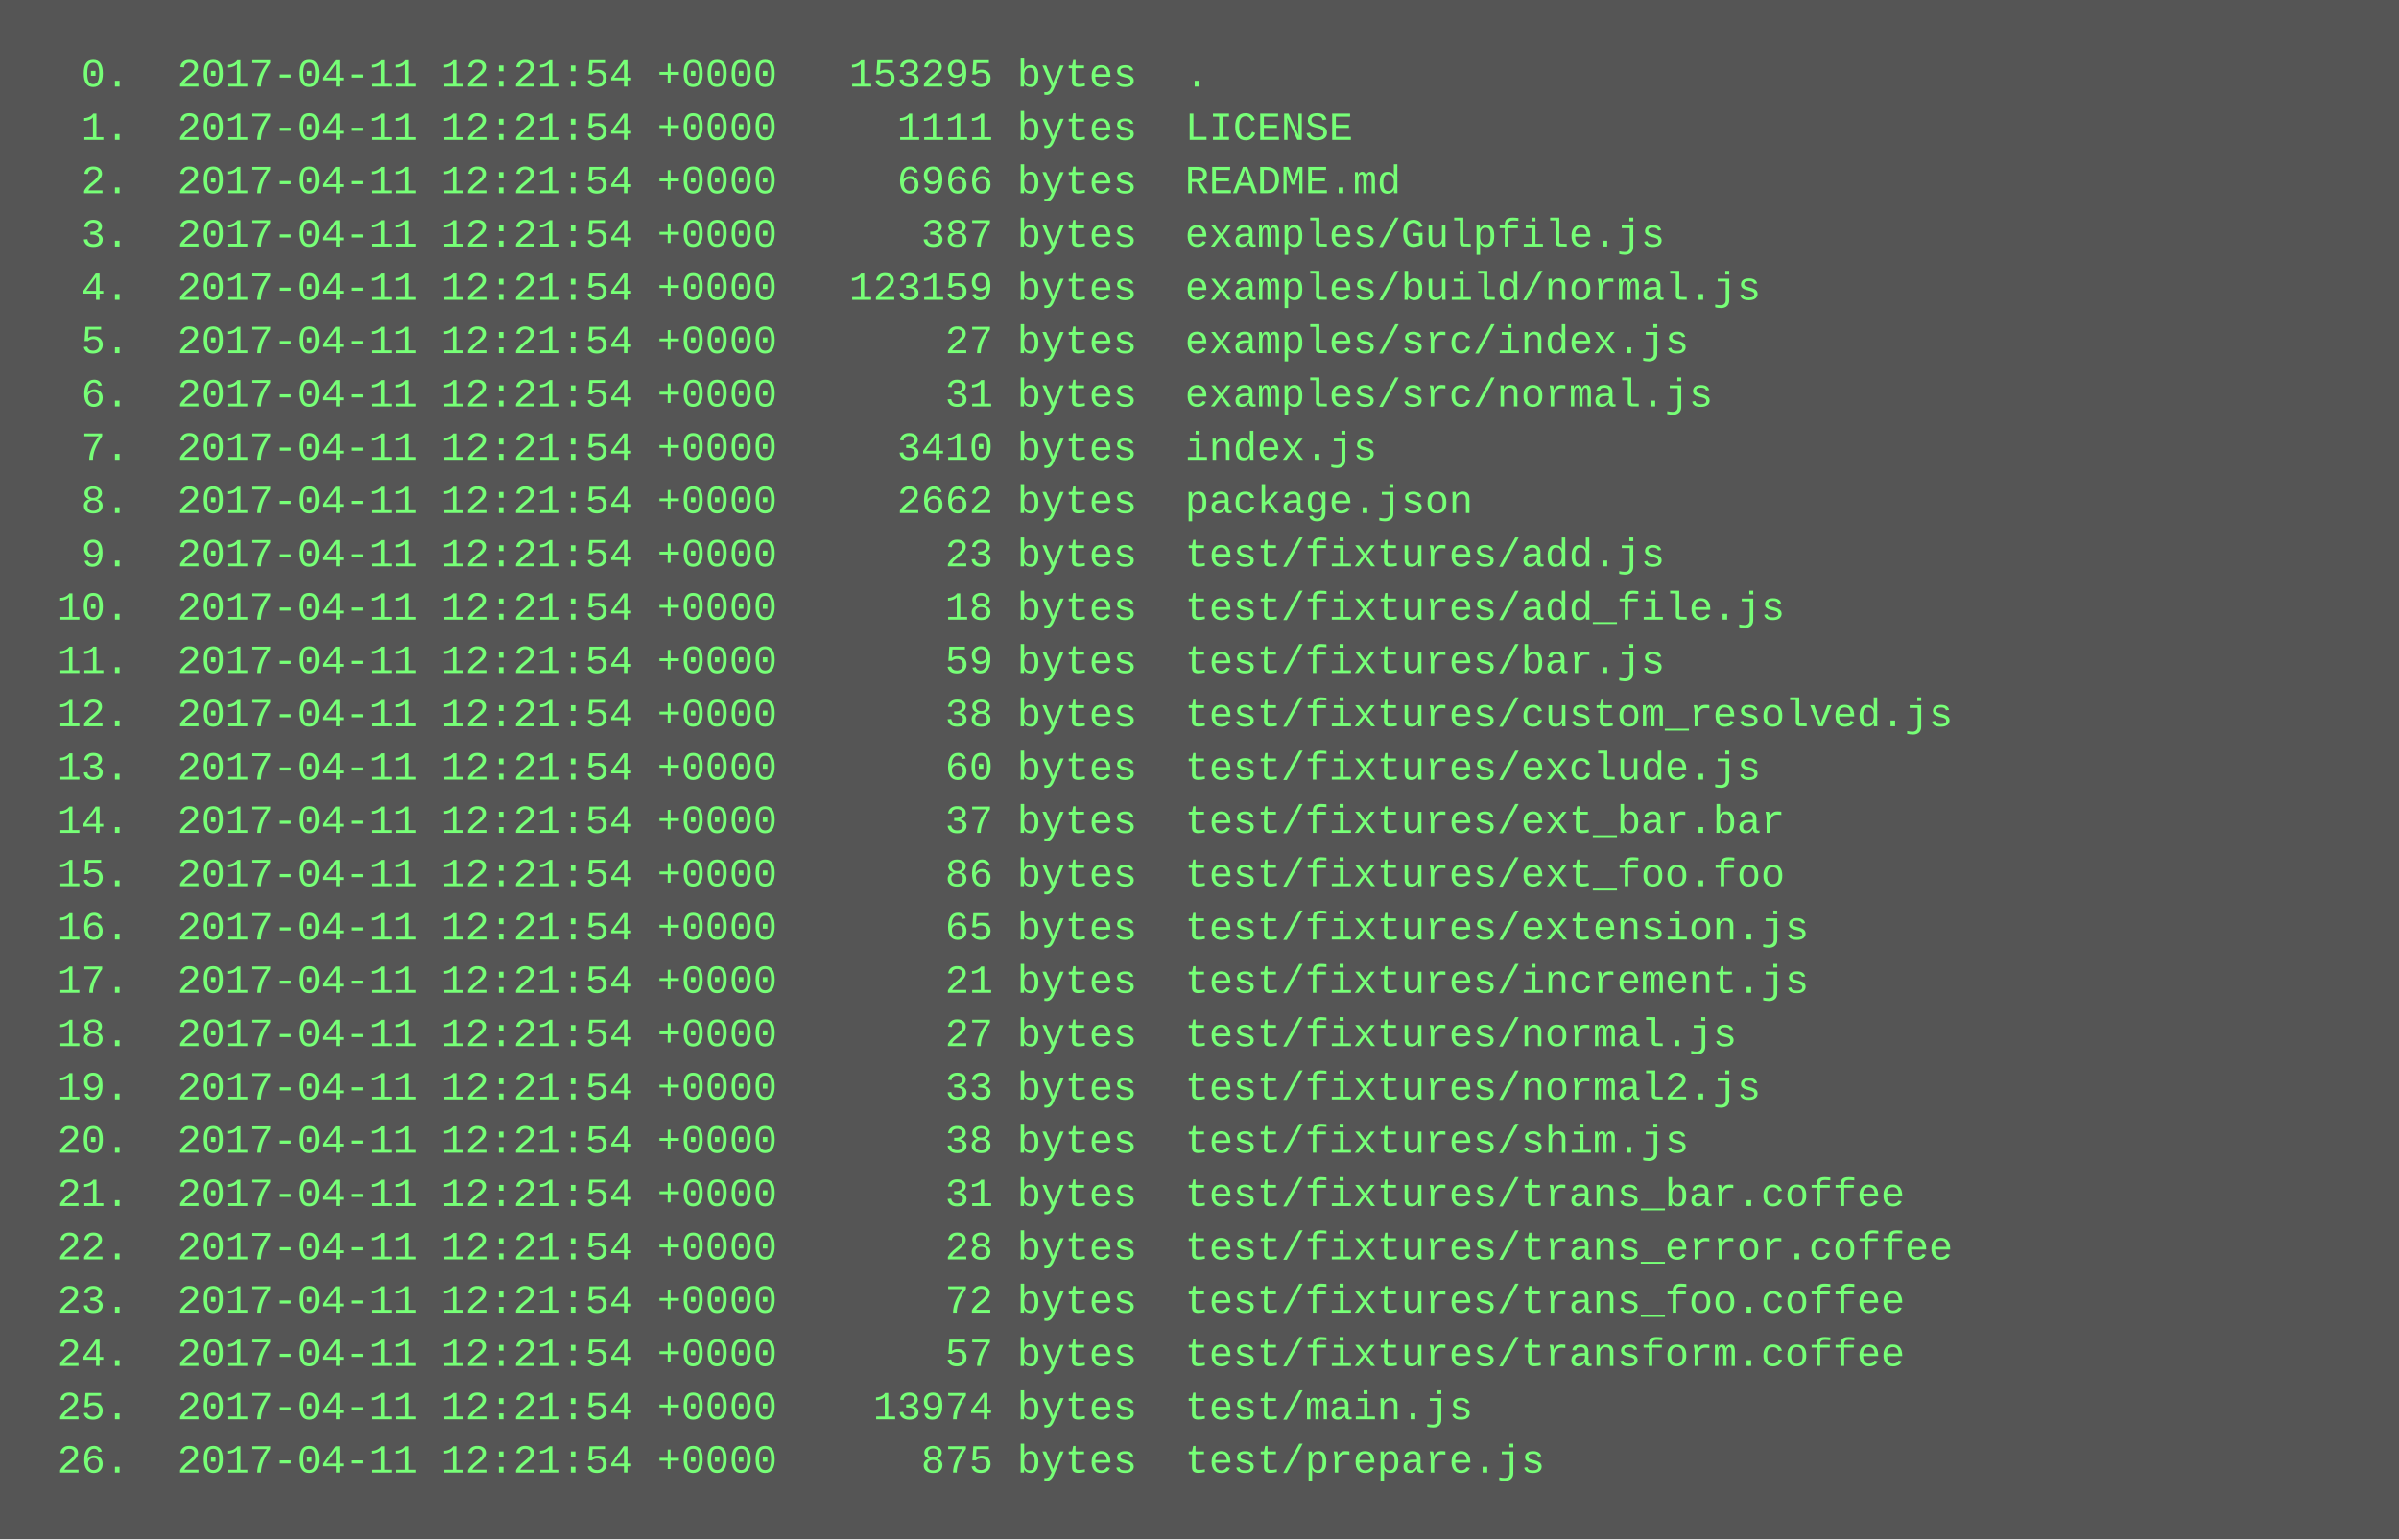
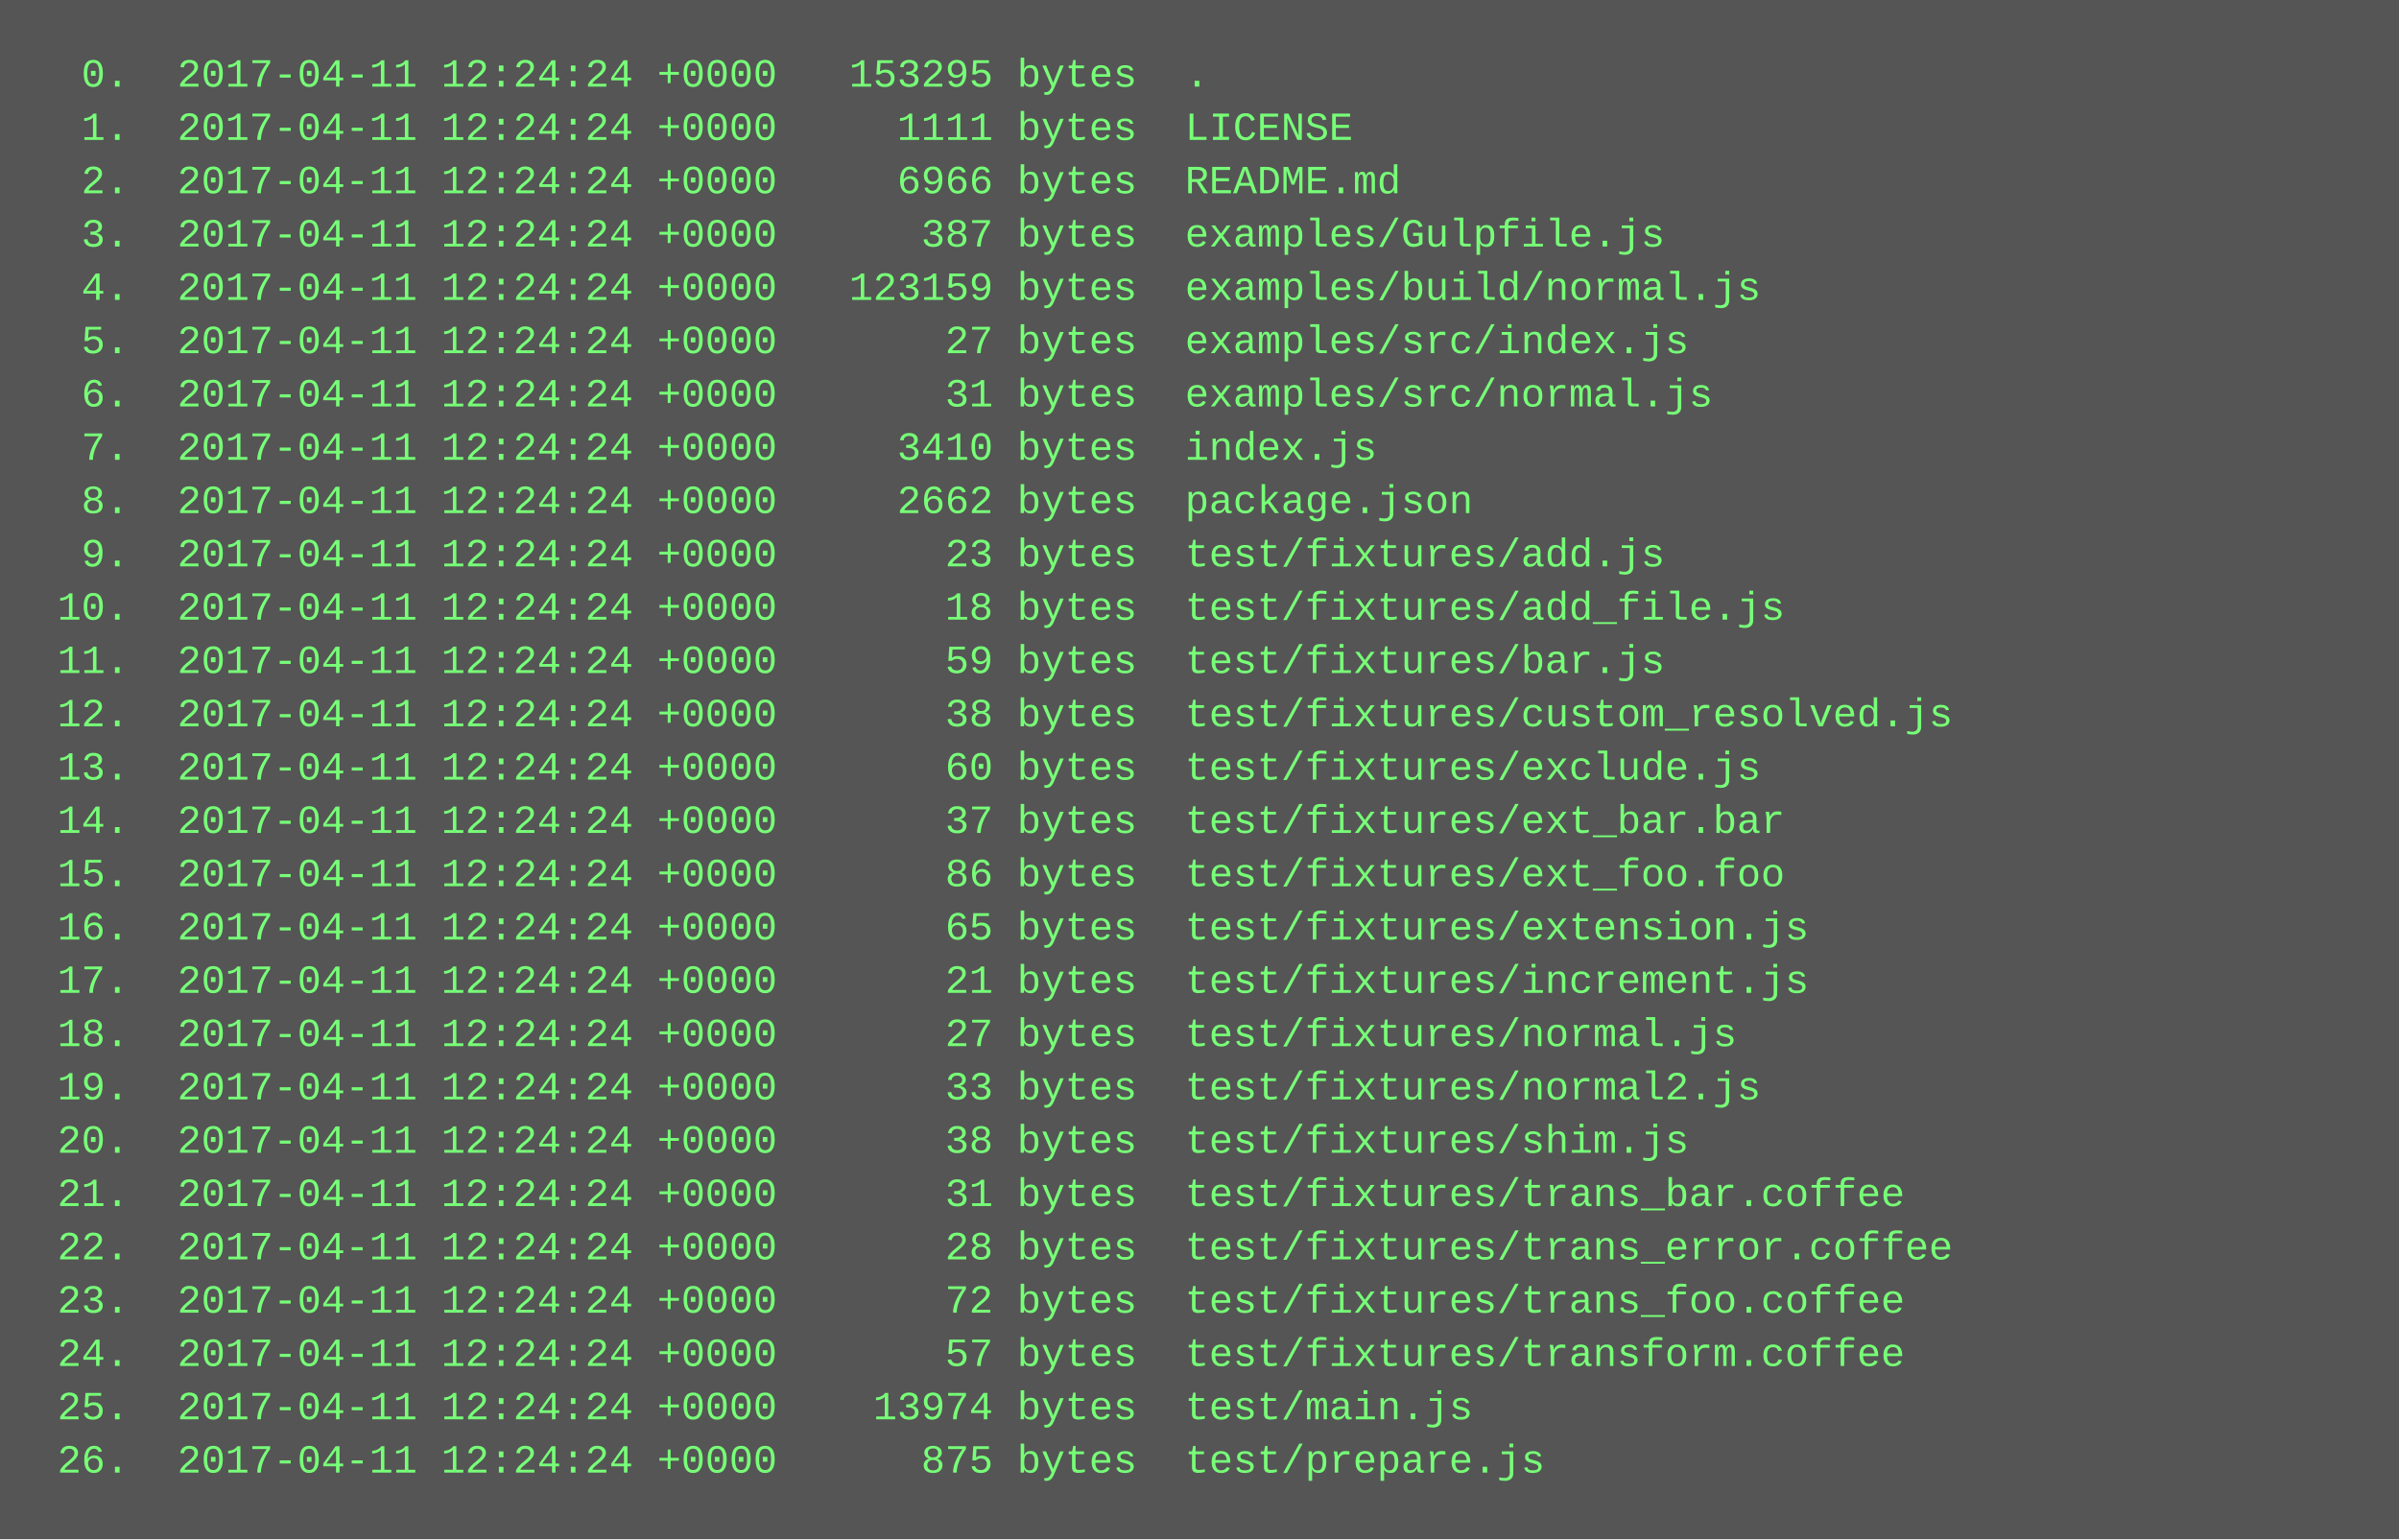
<svg xmlns="http://www.w3.org/2000/svg" height="462" width="720">
  <rect height="462" fill="#555" width="720" />
  <text fill="#7f7" font-family="Courier New" font-size="12" xml:space="preserve">
-     <tspan x="10" y="26">  0.  2017-04-11 12:21:54 +0000   153295 bytes  .</tspan>
-     <tspan x="10" y="42">  1.  2017-04-11 12:21:54 +0000     1111 bytes  LICENSE</tspan>
-     <tspan x="10" y="58">  2.  2017-04-11 12:21:54 +0000     6966 bytes  README.md</tspan>
-     <tspan x="10" y="74">  3.  2017-04-11 12:21:54 +0000      387 bytes  examples/Gulpfile.js</tspan>
-     <tspan x="10" y="90">  4.  2017-04-11 12:21:54 +0000   123159 bytes  examples/build/normal.js</tspan>
-     <tspan x="10" y="106">  5.  2017-04-11 12:21:54 +0000       27 bytes  examples/src/index.js</tspan>
-     <tspan x="10" y="122">  6.  2017-04-11 12:21:54 +0000       31 bytes  examples/src/normal.js</tspan>
-     <tspan x="10" y="138">  7.  2017-04-11 12:21:54 +0000     3410 bytes  index.js</tspan>
-     <tspan x="10" y="154">  8.  2017-04-11 12:21:54 +0000     2662 bytes  package.json</tspan>
-     <tspan x="10" y="170">  9.  2017-04-11 12:21:54 +0000       23 bytes  test/fixtures/add.js</tspan>
-     <tspan x="10" y="186"> 10.  2017-04-11 12:21:54 +0000       18 bytes  test/fixtures/add_file.js</tspan>
-     <tspan x="10" y="202"> 11.  2017-04-11 12:21:54 +0000       59 bytes  test/fixtures/bar.js</tspan>
-     <tspan x="10" y="218"> 12.  2017-04-11 12:21:54 +0000       38 bytes  test/fixtures/custom_resolved.js</tspan>
-     <tspan x="10" y="234"> 13.  2017-04-11 12:21:54 +0000       60 bytes  test/fixtures/exclude.js</tspan>
-     <tspan x="10" y="250"> 14.  2017-04-11 12:21:54 +0000       37 bytes  test/fixtures/ext_bar.bar</tspan>
-     <tspan x="10" y="266"> 15.  2017-04-11 12:21:54 +0000       86 bytes  test/fixtures/ext_foo.foo</tspan>
-     <tspan x="10" y="282"> 16.  2017-04-11 12:21:54 +0000       65 bytes  test/fixtures/extension.js</tspan>
-     <tspan x="10" y="298"> 17.  2017-04-11 12:21:54 +0000       21 bytes  test/fixtures/increment.js</tspan>
-     <tspan x="10" y="314"> 18.  2017-04-11 12:21:54 +0000       27 bytes  test/fixtures/normal.js</tspan>
-     <tspan x="10" y="330"> 19.  2017-04-11 12:21:54 +0000       33 bytes  test/fixtures/normal2.js</tspan>
-     <tspan x="10" y="346"> 20.  2017-04-11 12:21:54 +0000       38 bytes  test/fixtures/shim.js</tspan>
-     <tspan x="10" y="362"> 21.  2017-04-11 12:21:54 +0000       31 bytes  test/fixtures/trans_bar.coffee</tspan>
-     <tspan x="10" y="378"> 22.  2017-04-11 12:21:54 +0000       28 bytes  test/fixtures/trans_error.coffee</tspan>
-     <tspan x="10" y="394"> 23.  2017-04-11 12:21:54 +0000       72 bytes  test/fixtures/trans_foo.coffee</tspan>
-     <tspan x="10" y="410"> 24.  2017-04-11 12:21:54 +0000       57 bytes  test/fixtures/transform.coffee</tspan>
-     <tspan x="10" y="426"> 25.  2017-04-11 12:21:54 +0000    13974 bytes  test/main.js</tspan>
-     <tspan x="10" y="442"> 26.  2017-04-11 12:21:54 +0000      875 bytes  test/prepare.js</tspan>
+     <tspan x="10" y="26">  0.  2017-04-11 12:24:24 +0000   153295 bytes  .</tspan>
+     <tspan x="10" y="42">  1.  2017-04-11 12:24:24 +0000     1111 bytes  LICENSE</tspan>
+     <tspan x="10" y="58">  2.  2017-04-11 12:24:24 +0000     6966 bytes  README.md</tspan>
+     <tspan x="10" y="74">  3.  2017-04-11 12:24:24 +0000      387 bytes  examples/Gulpfile.js</tspan>
+     <tspan x="10" y="90">  4.  2017-04-11 12:24:24 +0000   123159 bytes  examples/build/normal.js</tspan>
+     <tspan x="10" y="106">  5.  2017-04-11 12:24:24 +0000       27 bytes  examples/src/index.js</tspan>
+     <tspan x="10" y="122">  6.  2017-04-11 12:24:24 +0000       31 bytes  examples/src/normal.js</tspan>
+     <tspan x="10" y="138">  7.  2017-04-11 12:24:24 +0000     3410 bytes  index.js</tspan>
+     <tspan x="10" y="154">  8.  2017-04-11 12:24:24 +0000     2662 bytes  package.json</tspan>
+     <tspan x="10" y="170">  9.  2017-04-11 12:24:24 +0000       23 bytes  test/fixtures/add.js</tspan>
+     <tspan x="10" y="186"> 10.  2017-04-11 12:24:24 +0000       18 bytes  test/fixtures/add_file.js</tspan>
+     <tspan x="10" y="202"> 11.  2017-04-11 12:24:24 +0000       59 bytes  test/fixtures/bar.js</tspan>
+     <tspan x="10" y="218"> 12.  2017-04-11 12:24:24 +0000       38 bytes  test/fixtures/custom_resolved.js</tspan>
+     <tspan x="10" y="234"> 13.  2017-04-11 12:24:24 +0000       60 bytes  test/fixtures/exclude.js</tspan>
+     <tspan x="10" y="250"> 14.  2017-04-11 12:24:24 +0000       37 bytes  test/fixtures/ext_bar.bar</tspan>
+     <tspan x="10" y="266"> 15.  2017-04-11 12:24:24 +0000       86 bytes  test/fixtures/ext_foo.foo</tspan>
+     <tspan x="10" y="282"> 16.  2017-04-11 12:24:24 +0000       65 bytes  test/fixtures/extension.js</tspan>
+     <tspan x="10" y="298"> 17.  2017-04-11 12:24:24 +0000       21 bytes  test/fixtures/increment.js</tspan>
+     <tspan x="10" y="314"> 18.  2017-04-11 12:24:24 +0000       27 bytes  test/fixtures/normal.js</tspan>
+     <tspan x="10" y="330"> 19.  2017-04-11 12:24:24 +0000       33 bytes  test/fixtures/normal2.js</tspan>
+     <tspan x="10" y="346"> 20.  2017-04-11 12:24:24 +0000       38 bytes  test/fixtures/shim.js</tspan>
+     <tspan x="10" y="362"> 21.  2017-04-11 12:24:24 +0000       31 bytes  test/fixtures/trans_bar.coffee</tspan>
+     <tspan x="10" y="378"> 22.  2017-04-11 12:24:24 +0000       28 bytes  test/fixtures/trans_error.coffee</tspan>
+     <tspan x="10" y="394"> 23.  2017-04-11 12:24:24 +0000       72 bytes  test/fixtures/trans_foo.coffee</tspan>
+     <tspan x="10" y="410"> 24.  2017-04-11 12:24:24 +0000       57 bytes  test/fixtures/transform.coffee</tspan>
+     <tspan x="10" y="426"> 25.  2017-04-11 12:24:24 +0000    13974 bytes  test/main.js</tspan>
+     <tspan x="10" y="442"> 26.  2017-04-11 12:24:24 +0000      875 bytes  test/prepare.js</tspan>
  </text>
</svg>
